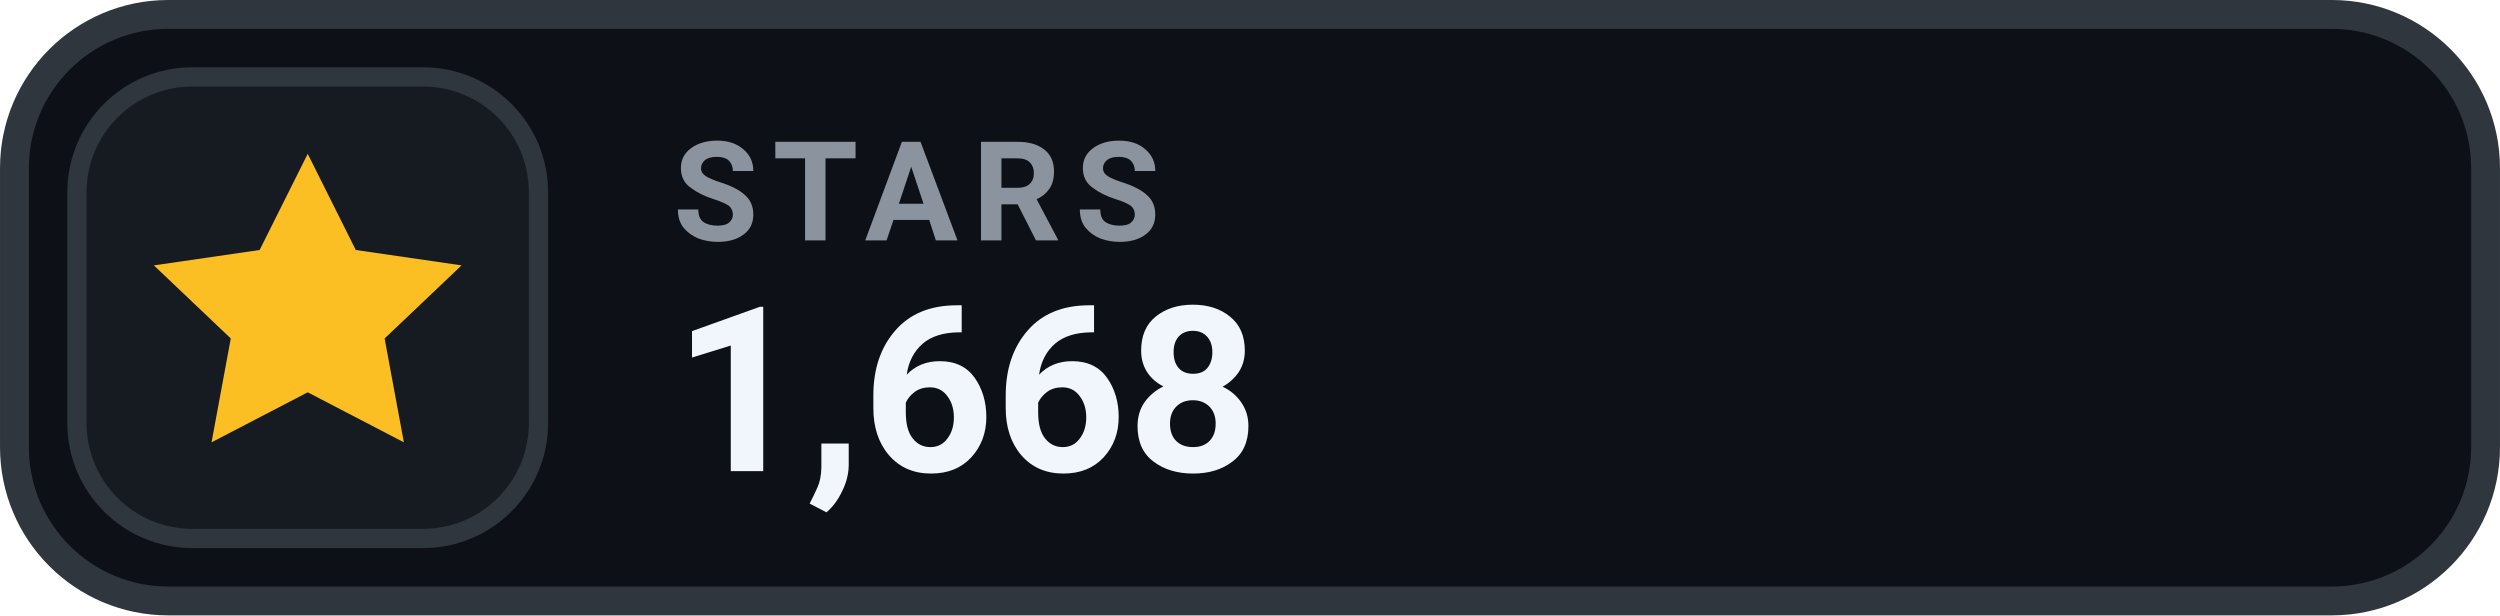
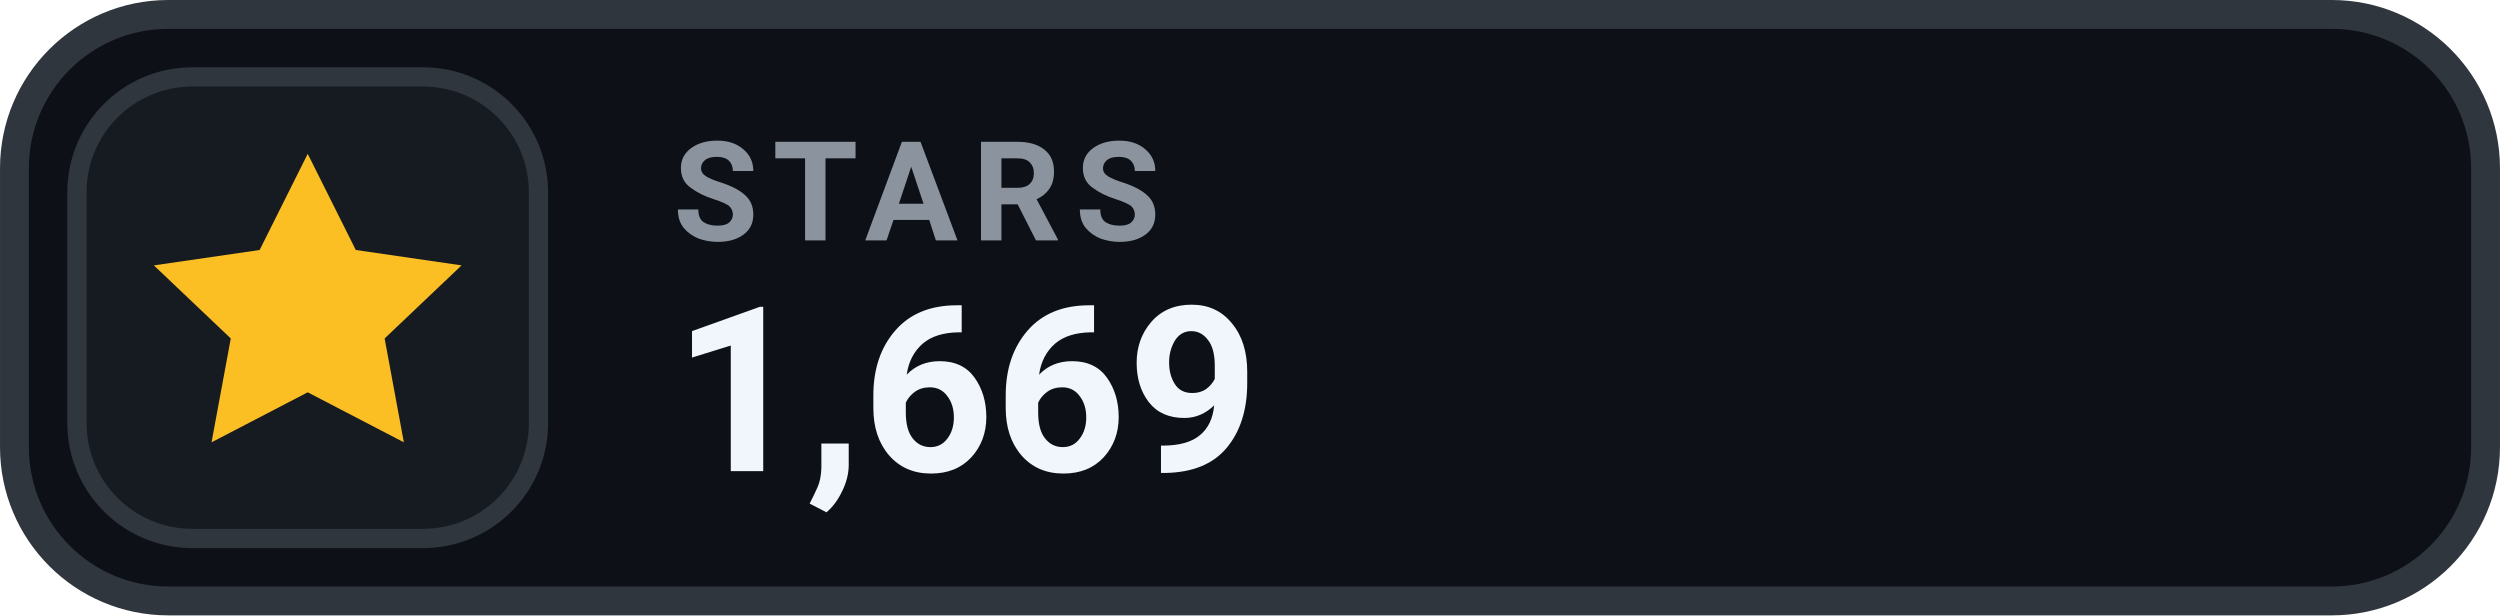
- <svg xmlns="http://www.w3.org/2000/svg" width="126" height="31.015" viewBox="0 0 130 32" role="img" aria-label="STARS 1,668">
+ <svg xmlns="http://www.w3.org/2000/svg" width="126" height="31.015" viewBox="0 0 130 32" role="img" aria-label="STARS 1,669">
  <rect x=".75" y=".75" width="128.5" height="30.5" rx="8" fill="#0D1117" stroke="#30363D" stroke-width="1.5" />
  <rect x="4" y="4" width="24" height="24" rx="6" fill="#161B22" stroke="#30363D" stroke-width="1" />
  <g transform="translate(16 16)" style="color:#FBBF24;">
    <path d="M0 -8 l2.5 5 5.5 .8 -4 3.8 1 5.4 -5 -2.6 -5 2.6 1 -5.4 -4 -3.8 5.5 -.8 Z" fill="currentColor" />
  </g>
  <text x="35" y="12.5" fill="#8B949E" font-family="-apple-system,BlinkMacSystemFont,'Segoe UI',Roboto,Helvetica,Arial,sans-serif" font-size="7.2" font-weight="700" letter-spacing=".75">STARS</text>
-   <text x="35" y="24.5" fill="#F0F6FC" font-family="-apple-system,BlinkMacSystemFont,'Segoe UI',Roboto,Helvetica,Arial,sans-serif" font-size="12" font-weight="700">1,668</text>
+   <text x="35" y="24.5" fill="#F0F6FC" font-family="-apple-system,BlinkMacSystemFont,'Segoe UI',Roboto,Helvetica,Arial,sans-serif" font-size="12" font-weight="700">1,669</text>
</svg>
